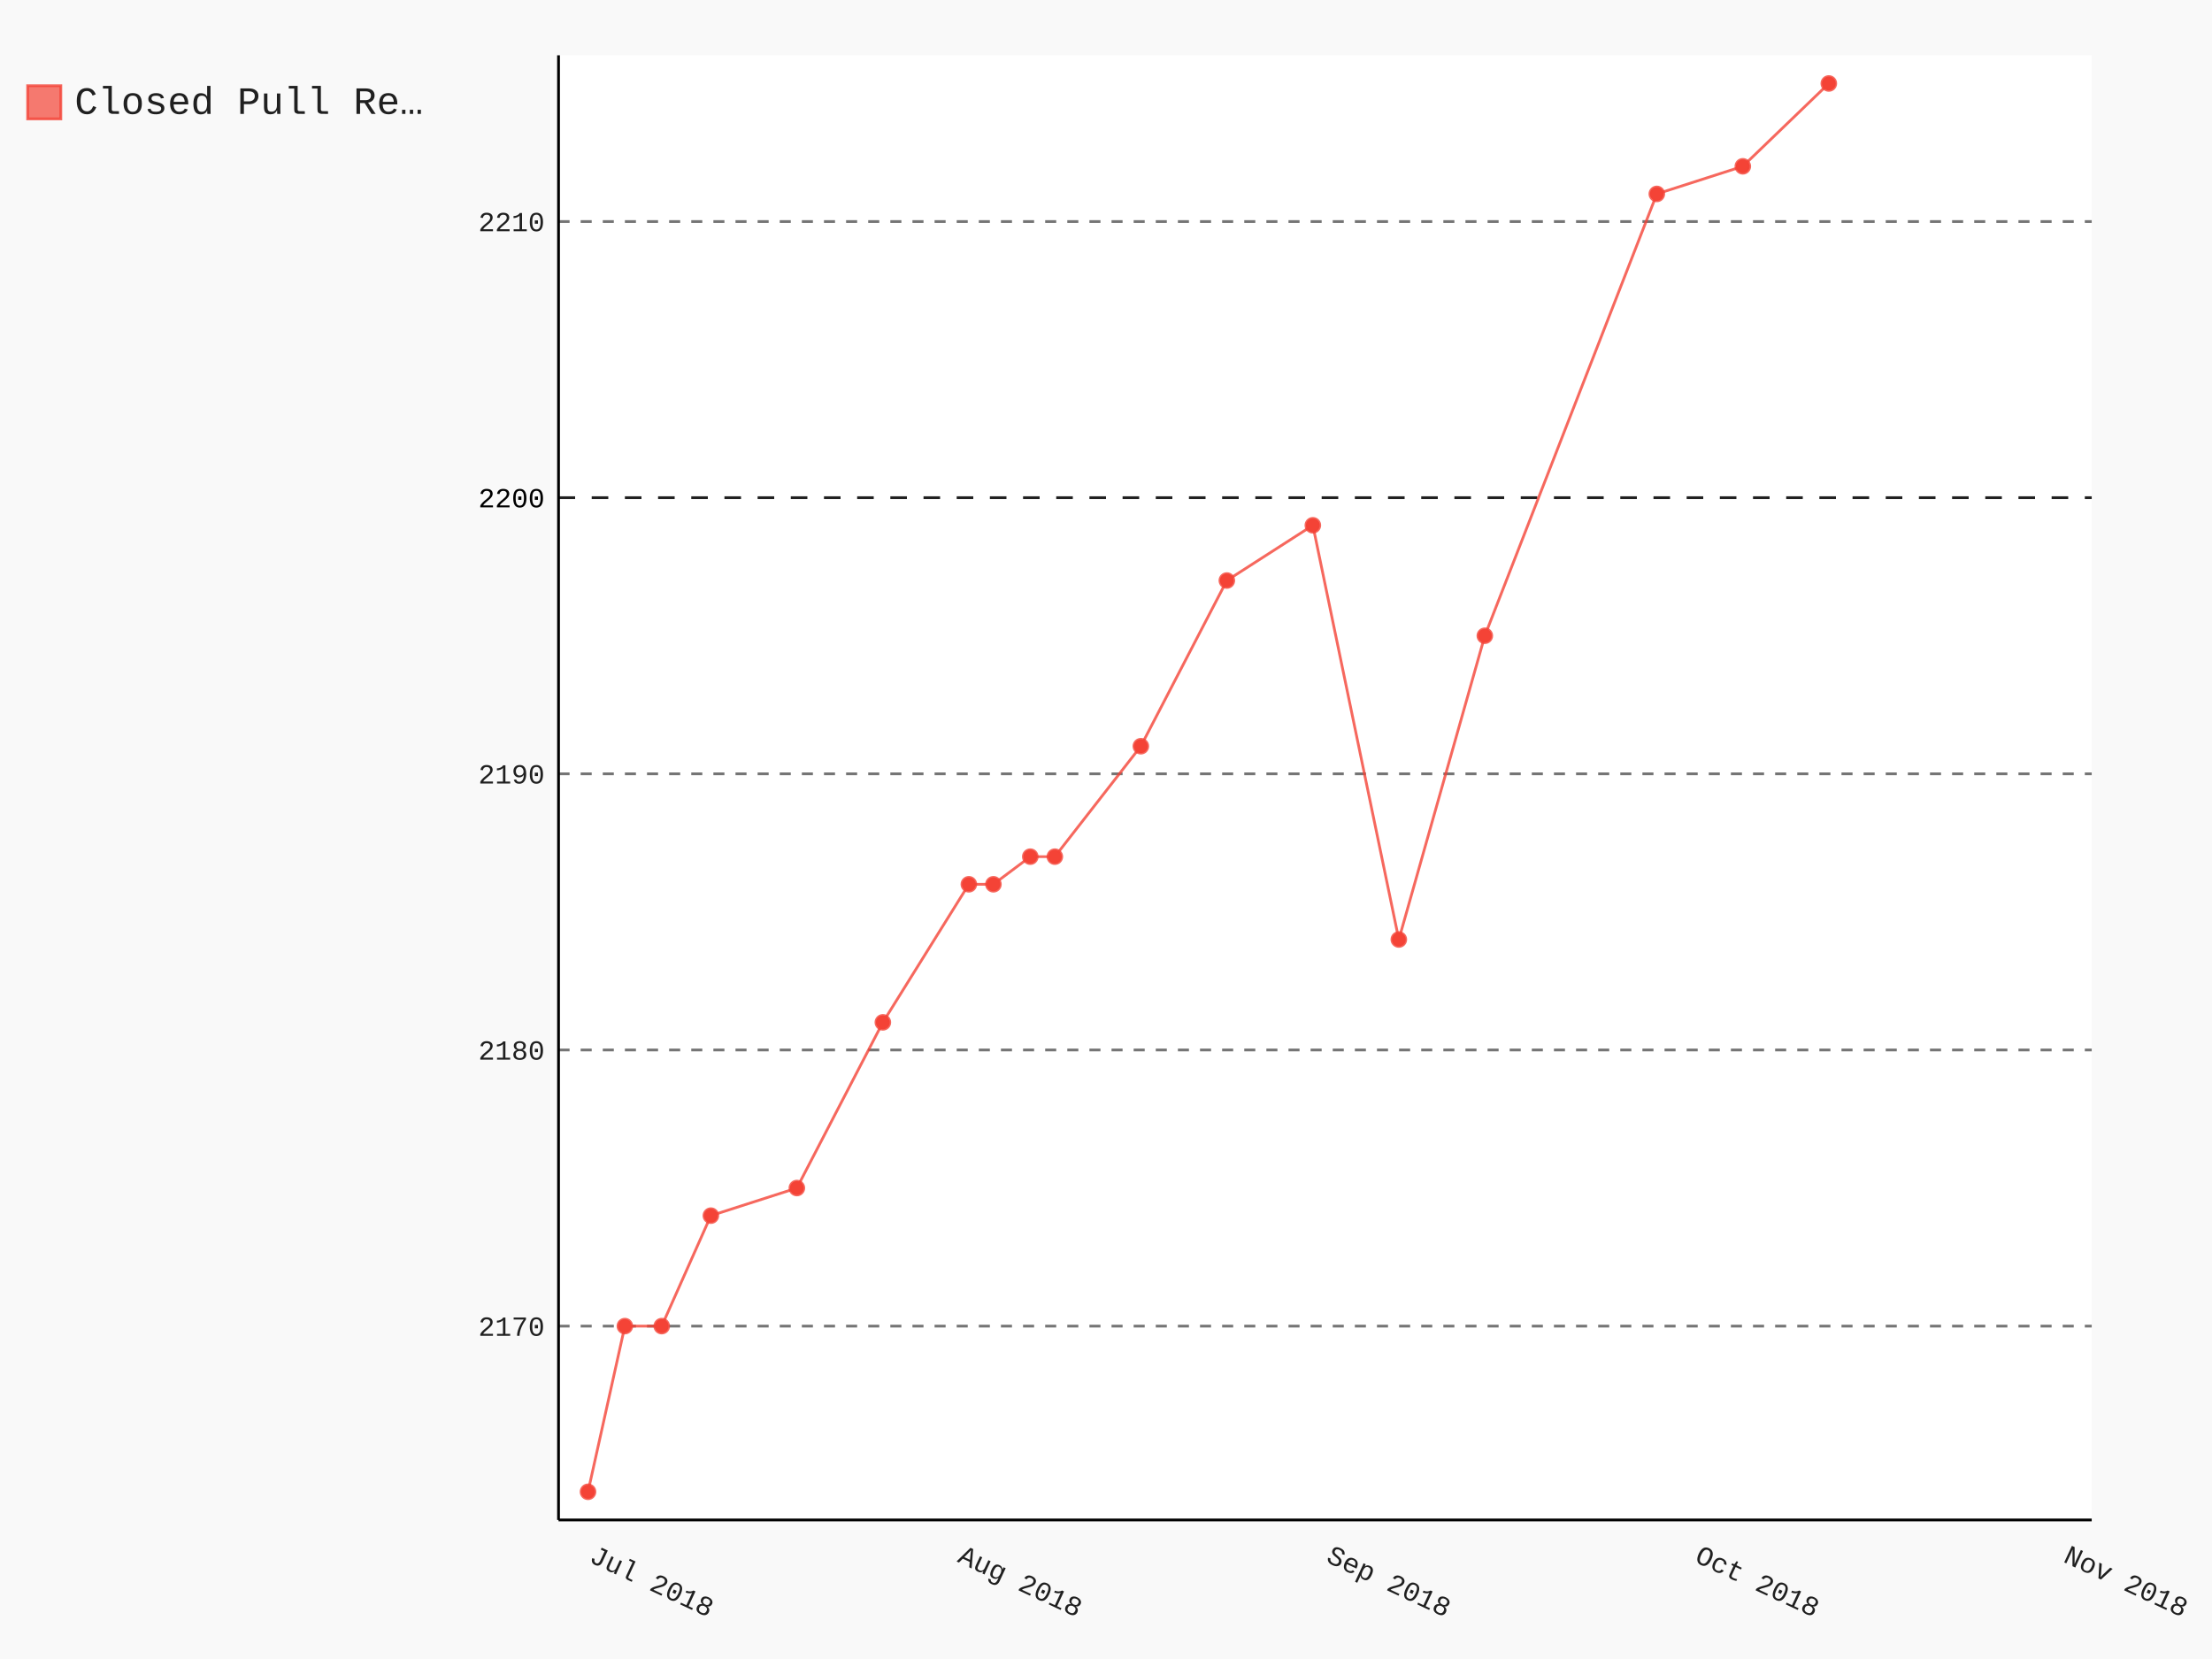
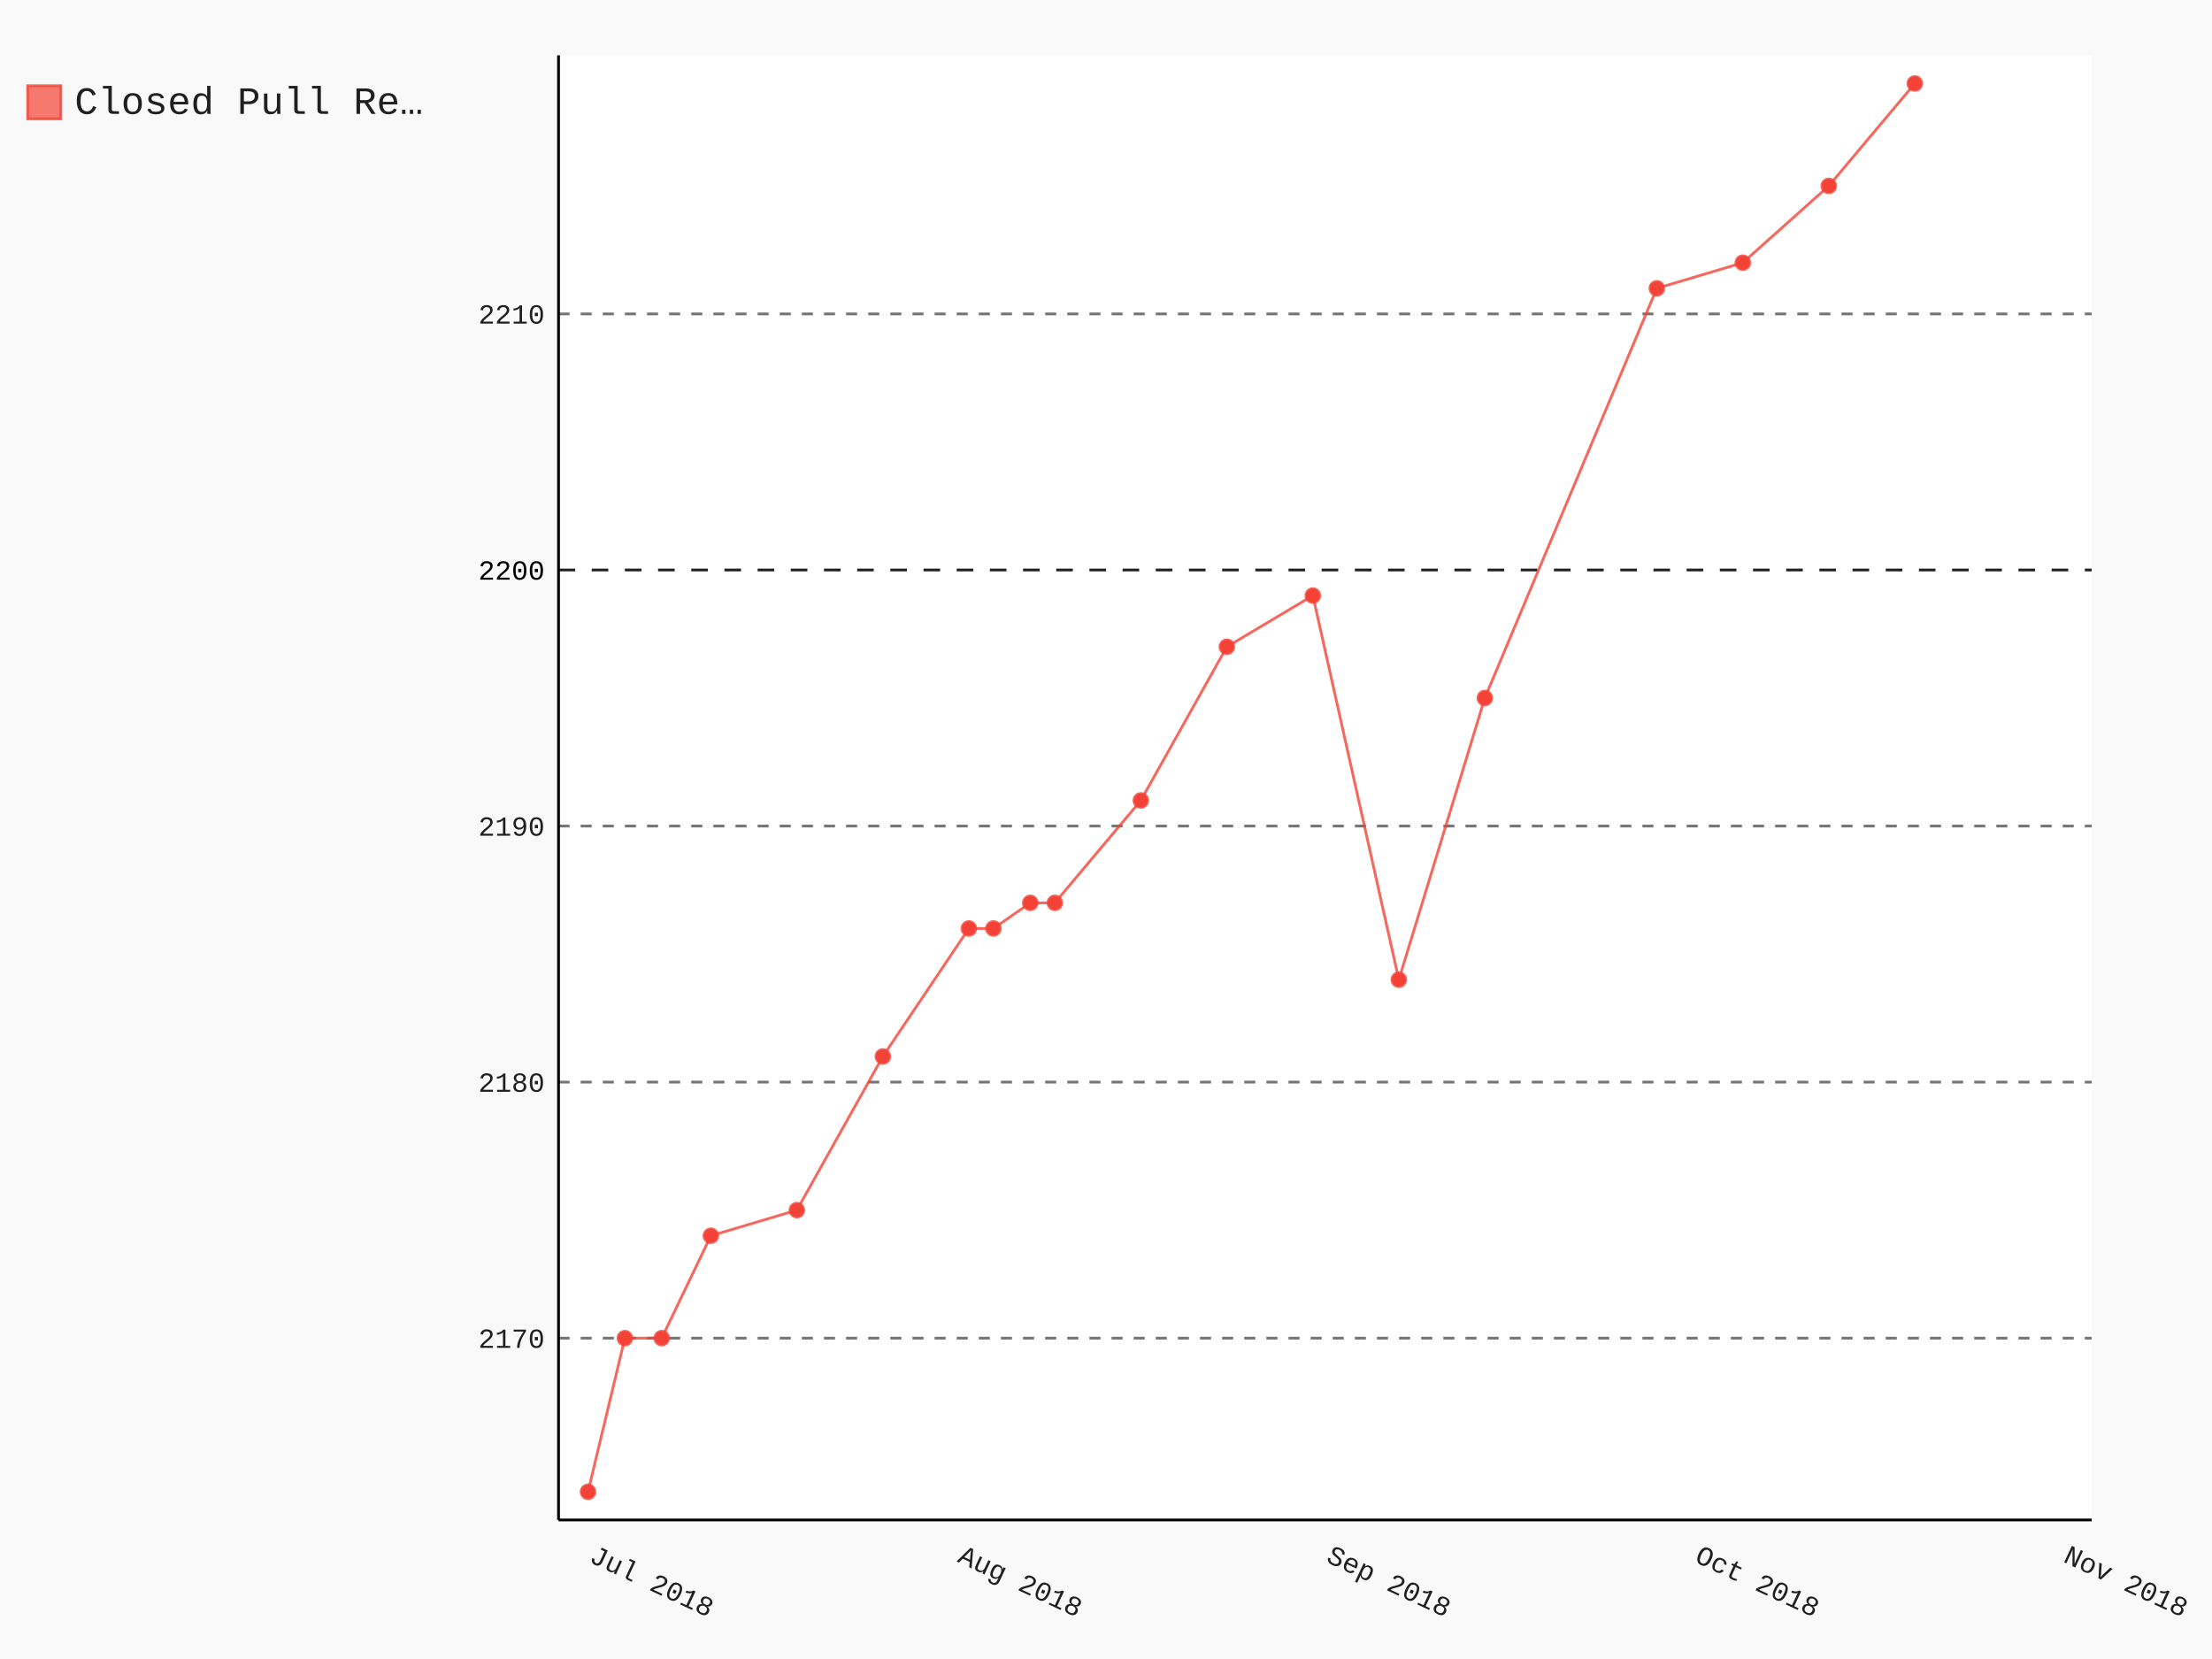
- <svg xmlns="http://www.w3.org/2000/svg" class="pygal-chart" id="chart-36427a49-d236-450b-858c-994a7e4e01a5" viewBox="0 0 800 600">
+ <svg xmlns="http://www.w3.org/2000/svg" class="pygal-chart" id="chart-d038831b-ef4d-483f-93dd-107186e9286b" viewBox="0 0 800 600">
  <defs>
-     <style type="text/css">#chart-36427a49-d236-450b-858c-994a7e4e01a5{-webkit-user-select:none;-webkit-font-smoothing:antialiased;font-family:Consolas,"Liberation Mono",Menlo,Courier,monospace}#chart-36427a49-d236-450b-858c-994a7e4e01a5 .title{font-family:Consolas,"Liberation Mono",Menlo,Courier,monospace;font-size:16px}#chart-36427a49-d236-450b-858c-994a7e4e01a5 .legends .legend text{font-family:Consolas,"Liberation Mono",Menlo,Courier,monospace;font-size:14px}#chart-36427a49-d236-450b-858c-994a7e4e01a5 .axis text{font-family:Consolas,"Liberation Mono",Menlo,Courier,monospace;font-size:10px}#chart-36427a49-d236-450b-858c-994a7e4e01a5 .axis text.major{font-family:Consolas,"Liberation Mono",Menlo,Courier,monospace;font-size:10px}#chart-36427a49-d236-450b-858c-994a7e4e01a5 .text-overlay text.value{font-family:Consolas,"Liberation Mono",Menlo,Courier,monospace;font-size:16px}#chart-36427a49-d236-450b-858c-994a7e4e01a5 .text-overlay text.label{font-family:Consolas,"Liberation Mono",Menlo,Courier,monospace;font-size:10px}#chart-36427a49-d236-450b-858c-994a7e4e01a5 .tooltip{font-family:Consolas,"Liberation Mono",Menlo,Courier,monospace;font-size:14px}#chart-36427a49-d236-450b-858c-994a7e4e01a5 text.no_data{font-family:Consolas,"Liberation Mono",Menlo,Courier,monospace;font-size:64px}
- #chart-36427a49-d236-450b-858c-994a7e4e01a5{background-color:rgba(249,249,249,1)}#chart-36427a49-d236-450b-858c-994a7e4e01a5 path,#chart-36427a49-d236-450b-858c-994a7e4e01a5 line,#chart-36427a49-d236-450b-858c-994a7e4e01a5 rect,#chart-36427a49-d236-450b-858c-994a7e4e01a5 circle{-webkit-transition:150ms;-moz-transition:150ms;transition:150ms}#chart-36427a49-d236-450b-858c-994a7e4e01a5 .graph &gt; .background{fill:rgba(249,249,249,1)}#chart-36427a49-d236-450b-858c-994a7e4e01a5 .plot &gt; .background{fill:rgba(255,255,255,1)}#chart-36427a49-d236-450b-858c-994a7e4e01a5 .graph{fill:rgba(0,0,0,.87)}#chart-36427a49-d236-450b-858c-994a7e4e01a5 text.no_data{fill:rgba(0,0,0,1)}#chart-36427a49-d236-450b-858c-994a7e4e01a5 .title{fill:rgba(0,0,0,1)}#chart-36427a49-d236-450b-858c-994a7e4e01a5 .legends .legend text{fill:rgba(0,0,0,.87)}#chart-36427a49-d236-450b-858c-994a7e4e01a5 .legends .legend:hover text{fill:rgba(0,0,0,1)}#chart-36427a49-d236-450b-858c-994a7e4e01a5 .axis .line{stroke:rgba(0,0,0,1)}#chart-36427a49-d236-450b-858c-994a7e4e01a5 .axis .guide.line{stroke:rgba(0,0,0,.54)}#chart-36427a49-d236-450b-858c-994a7e4e01a5 .axis .major.line{stroke:rgba(0,0,0,.87)}#chart-36427a49-d236-450b-858c-994a7e4e01a5 .axis text.major{fill:rgba(0,0,0,1)}#chart-36427a49-d236-450b-858c-994a7e4e01a5 .axis.y .guides:hover .guide.line,#chart-36427a49-d236-450b-858c-994a7e4e01a5 .line-graph .axis.x .guides:hover .guide.line,#chart-36427a49-d236-450b-858c-994a7e4e01a5 .stackedline-graph .axis.x .guides:hover .guide.line,#chart-36427a49-d236-450b-858c-994a7e4e01a5 .xy-graph .axis.x .guides:hover .guide.line{stroke:rgba(0,0,0,1)}#chart-36427a49-d236-450b-858c-994a7e4e01a5 .axis .guides:hover text{fill:rgba(0,0,0,1)}#chart-36427a49-d236-450b-858c-994a7e4e01a5 .reactive{fill-opacity:.7;stroke-opacity:.8}#chart-36427a49-d236-450b-858c-994a7e4e01a5 .ci{stroke:rgba(0,0,0,.87)}#chart-36427a49-d236-450b-858c-994a7e4e01a5 .reactive.active,#chart-36427a49-d236-450b-858c-994a7e4e01a5 .active .reactive{fill-opacity:.8;stroke-opacity:.9;stroke-width:4}#chart-36427a49-d236-450b-858c-994a7e4e01a5 .ci .reactive.active{stroke-width:1.5}#chart-36427a49-d236-450b-858c-994a7e4e01a5 .series text{fill:rgba(0,0,0,1)}#chart-36427a49-d236-450b-858c-994a7e4e01a5 .tooltip rect{fill:rgba(255,255,255,1);stroke:rgba(0,0,0,1);-webkit-transition:opacity 150ms;-moz-transition:opacity 150ms;transition:opacity 150ms}#chart-36427a49-d236-450b-858c-994a7e4e01a5 .tooltip .label{fill:rgba(0,0,0,.87)}#chart-36427a49-d236-450b-858c-994a7e4e01a5 .tooltip .label{fill:rgba(0,0,0,.87)}#chart-36427a49-d236-450b-858c-994a7e4e01a5 .tooltip .legend{font-size:.8em;fill:rgba(0,0,0,.54)}#chart-36427a49-d236-450b-858c-994a7e4e01a5 .tooltip .x_label{font-size:.6em;fill:rgba(0,0,0,1)}#chart-36427a49-d236-450b-858c-994a7e4e01a5 .tooltip .xlink{font-size:.5em;text-decoration:underline}#chart-36427a49-d236-450b-858c-994a7e4e01a5 .tooltip .value{font-size:1.5em}#chart-36427a49-d236-450b-858c-994a7e4e01a5 .bound{font-size:.5em}#chart-36427a49-d236-450b-858c-994a7e4e01a5 .max-value{font-size:.75em;fill:rgba(0,0,0,.54)}#chart-36427a49-d236-450b-858c-994a7e4e01a5 .map-element{fill:rgba(255,255,255,1);stroke:rgba(0,0,0,.54) !important}#chart-36427a49-d236-450b-858c-994a7e4e01a5 .map-element .reactive{fill-opacity:inherit;stroke-opacity:inherit}#chart-36427a49-d236-450b-858c-994a7e4e01a5 .color-0,#chart-36427a49-d236-450b-858c-994a7e4e01a5 .color-0 a:visited{stroke:#F44336;fill:#F44336}#chart-36427a49-d236-450b-858c-994a7e4e01a5 .text-overlay .color-0 text{fill:black}
- #chart-36427a49-d236-450b-858c-994a7e4e01a5 text.no_data{text-anchor:middle}#chart-36427a49-d236-450b-858c-994a7e4e01a5 .guide.line{fill:none}#chart-36427a49-d236-450b-858c-994a7e4e01a5 .centered{text-anchor:middle}#chart-36427a49-d236-450b-858c-994a7e4e01a5 .title{text-anchor:middle}#chart-36427a49-d236-450b-858c-994a7e4e01a5 .legends .legend text{fill-opacity:1}#chart-36427a49-d236-450b-858c-994a7e4e01a5 .axis.x text{text-anchor:middle}#chart-36427a49-d236-450b-858c-994a7e4e01a5 .axis.x:not(.web) text[transform]{text-anchor:start}#chart-36427a49-d236-450b-858c-994a7e4e01a5 .axis.x:not(.web) text[transform].backwards{text-anchor:end}#chart-36427a49-d236-450b-858c-994a7e4e01a5 .axis.y text{text-anchor:end}#chart-36427a49-d236-450b-858c-994a7e4e01a5 .axis.y text[transform].backwards{text-anchor:start}#chart-36427a49-d236-450b-858c-994a7e4e01a5 .axis.y2 text{text-anchor:start}#chart-36427a49-d236-450b-858c-994a7e4e01a5 .axis.y2 text[transform].backwards{text-anchor:end}#chart-36427a49-d236-450b-858c-994a7e4e01a5 .axis .guide.line{stroke-dasharray:4,4}#chart-36427a49-d236-450b-858c-994a7e4e01a5 .axis .major.guide.line{stroke-dasharray:6,6}#chart-36427a49-d236-450b-858c-994a7e4e01a5 .horizontal .axis.y .guide.line,#chart-36427a49-d236-450b-858c-994a7e4e01a5 .horizontal .axis.y2 .guide.line,#chart-36427a49-d236-450b-858c-994a7e4e01a5 .vertical .axis.x .guide.line{opacity:0}#chart-36427a49-d236-450b-858c-994a7e4e01a5 .horizontal .axis.always_show .guide.line,#chart-36427a49-d236-450b-858c-994a7e4e01a5 .vertical .axis.always_show .guide.line{opacity:1 !important}#chart-36427a49-d236-450b-858c-994a7e4e01a5 .axis.y .guides:hover .guide.line,#chart-36427a49-d236-450b-858c-994a7e4e01a5 .axis.y2 .guides:hover .guide.line,#chart-36427a49-d236-450b-858c-994a7e4e01a5 .axis.x .guides:hover .guide.line{opacity:1}#chart-36427a49-d236-450b-858c-994a7e4e01a5 .axis .guides:hover text{opacity:1}#chart-36427a49-d236-450b-858c-994a7e4e01a5 .nofill{fill:none}#chart-36427a49-d236-450b-858c-994a7e4e01a5 .subtle-fill{fill-opacity:.2}#chart-36427a49-d236-450b-858c-994a7e4e01a5 .dot{stroke-width:1px;fill-opacity:1}#chart-36427a49-d236-450b-858c-994a7e4e01a5 .dot.active{stroke-width:5px}#chart-36427a49-d236-450b-858c-994a7e4e01a5 .dot.negative{fill:transparent}#chart-36427a49-d236-450b-858c-994a7e4e01a5 text,#chart-36427a49-d236-450b-858c-994a7e4e01a5 tspan{stroke:none !important}#chart-36427a49-d236-450b-858c-994a7e4e01a5 .series text.active{opacity:1}#chart-36427a49-d236-450b-858c-994a7e4e01a5 .tooltip rect{fill-opacity:.95;stroke-width:.5}#chart-36427a49-d236-450b-858c-994a7e4e01a5 .tooltip text{fill-opacity:1}#chart-36427a49-d236-450b-858c-994a7e4e01a5 .showable{visibility:hidden}#chart-36427a49-d236-450b-858c-994a7e4e01a5 .showable.shown{visibility:visible}#chart-36427a49-d236-450b-858c-994a7e4e01a5 .gauge-background{fill:rgba(229,229,229,1);stroke:none}#chart-36427a49-d236-450b-858c-994a7e4e01a5 .bg-lines{stroke:rgba(249,249,249,1);stroke-width:2px}</style>
+     <style type="text/css">#chart-d038831b-ef4d-483f-93dd-107186e9286b{-webkit-user-select:none;-webkit-font-smoothing:antialiased;font-family:Consolas,"Liberation Mono",Menlo,Courier,monospace}#chart-d038831b-ef4d-483f-93dd-107186e9286b .title{font-family:Consolas,"Liberation Mono",Menlo,Courier,monospace;font-size:16px}#chart-d038831b-ef4d-483f-93dd-107186e9286b .legends .legend text{font-family:Consolas,"Liberation Mono",Menlo,Courier,monospace;font-size:14px}#chart-d038831b-ef4d-483f-93dd-107186e9286b .axis text{font-family:Consolas,"Liberation Mono",Menlo,Courier,monospace;font-size:10px}#chart-d038831b-ef4d-483f-93dd-107186e9286b .axis text.major{font-family:Consolas,"Liberation Mono",Menlo,Courier,monospace;font-size:10px}#chart-d038831b-ef4d-483f-93dd-107186e9286b .text-overlay text.value{font-family:Consolas,"Liberation Mono",Menlo,Courier,monospace;font-size:16px}#chart-d038831b-ef4d-483f-93dd-107186e9286b .text-overlay text.label{font-family:Consolas,"Liberation Mono",Menlo,Courier,monospace;font-size:10px}#chart-d038831b-ef4d-483f-93dd-107186e9286b .tooltip{font-family:Consolas,"Liberation Mono",Menlo,Courier,monospace;font-size:14px}#chart-d038831b-ef4d-483f-93dd-107186e9286b text.no_data{font-family:Consolas,"Liberation Mono",Menlo,Courier,monospace;font-size:64px}
+ #chart-d038831b-ef4d-483f-93dd-107186e9286b{background-color:rgba(249,249,249,1)}#chart-d038831b-ef4d-483f-93dd-107186e9286b path,#chart-d038831b-ef4d-483f-93dd-107186e9286b line,#chart-d038831b-ef4d-483f-93dd-107186e9286b rect,#chart-d038831b-ef4d-483f-93dd-107186e9286b circle{-webkit-transition:150ms;-moz-transition:150ms;transition:150ms}#chart-d038831b-ef4d-483f-93dd-107186e9286b .graph &gt; .background{fill:rgba(249,249,249,1)}#chart-d038831b-ef4d-483f-93dd-107186e9286b .plot &gt; .background{fill:rgba(255,255,255,1)}#chart-d038831b-ef4d-483f-93dd-107186e9286b .graph{fill:rgba(0,0,0,.87)}#chart-d038831b-ef4d-483f-93dd-107186e9286b text.no_data{fill:rgba(0,0,0,1)}#chart-d038831b-ef4d-483f-93dd-107186e9286b .title{fill:rgba(0,0,0,1)}#chart-d038831b-ef4d-483f-93dd-107186e9286b .legends .legend text{fill:rgba(0,0,0,.87)}#chart-d038831b-ef4d-483f-93dd-107186e9286b .legends .legend:hover text{fill:rgba(0,0,0,1)}#chart-d038831b-ef4d-483f-93dd-107186e9286b .axis .line{stroke:rgba(0,0,0,1)}#chart-d038831b-ef4d-483f-93dd-107186e9286b .axis .guide.line{stroke:rgba(0,0,0,.54)}#chart-d038831b-ef4d-483f-93dd-107186e9286b .axis .major.line{stroke:rgba(0,0,0,.87)}#chart-d038831b-ef4d-483f-93dd-107186e9286b .axis text.major{fill:rgba(0,0,0,1)}#chart-d038831b-ef4d-483f-93dd-107186e9286b .axis.y .guides:hover .guide.line,#chart-d038831b-ef4d-483f-93dd-107186e9286b .line-graph .axis.x .guides:hover .guide.line,#chart-d038831b-ef4d-483f-93dd-107186e9286b .stackedline-graph .axis.x .guides:hover .guide.line,#chart-d038831b-ef4d-483f-93dd-107186e9286b .xy-graph .axis.x .guides:hover .guide.line{stroke:rgba(0,0,0,1)}#chart-d038831b-ef4d-483f-93dd-107186e9286b .axis .guides:hover text{fill:rgba(0,0,0,1)}#chart-d038831b-ef4d-483f-93dd-107186e9286b .reactive{fill-opacity:.7;stroke-opacity:.8}#chart-d038831b-ef4d-483f-93dd-107186e9286b .ci{stroke:rgba(0,0,0,.87)}#chart-d038831b-ef4d-483f-93dd-107186e9286b .reactive.active,#chart-d038831b-ef4d-483f-93dd-107186e9286b .active .reactive{fill-opacity:.8;stroke-opacity:.9;stroke-width:4}#chart-d038831b-ef4d-483f-93dd-107186e9286b .ci .reactive.active{stroke-width:1.5}#chart-d038831b-ef4d-483f-93dd-107186e9286b .series text{fill:rgba(0,0,0,1)}#chart-d038831b-ef4d-483f-93dd-107186e9286b .tooltip rect{fill:rgba(255,255,255,1);stroke:rgba(0,0,0,1);-webkit-transition:opacity 150ms;-moz-transition:opacity 150ms;transition:opacity 150ms}#chart-d038831b-ef4d-483f-93dd-107186e9286b .tooltip .label{fill:rgba(0,0,0,.87)}#chart-d038831b-ef4d-483f-93dd-107186e9286b .tooltip .label{fill:rgba(0,0,0,.87)}#chart-d038831b-ef4d-483f-93dd-107186e9286b .tooltip .legend{font-size:.8em;fill:rgba(0,0,0,.54)}#chart-d038831b-ef4d-483f-93dd-107186e9286b .tooltip .x_label{font-size:.6em;fill:rgba(0,0,0,1)}#chart-d038831b-ef4d-483f-93dd-107186e9286b .tooltip .xlink{font-size:.5em;text-decoration:underline}#chart-d038831b-ef4d-483f-93dd-107186e9286b .tooltip .value{font-size:1.5em}#chart-d038831b-ef4d-483f-93dd-107186e9286b .bound{font-size:.5em}#chart-d038831b-ef4d-483f-93dd-107186e9286b .max-value{font-size:.75em;fill:rgba(0,0,0,.54)}#chart-d038831b-ef4d-483f-93dd-107186e9286b .map-element{fill:rgba(255,255,255,1);stroke:rgba(0,0,0,.54) !important}#chart-d038831b-ef4d-483f-93dd-107186e9286b .map-element .reactive{fill-opacity:inherit;stroke-opacity:inherit}#chart-d038831b-ef4d-483f-93dd-107186e9286b .color-0,#chart-d038831b-ef4d-483f-93dd-107186e9286b .color-0 a:visited{stroke:#F44336;fill:#F44336}#chart-d038831b-ef4d-483f-93dd-107186e9286b .text-overlay .color-0 text{fill:black}
+ #chart-d038831b-ef4d-483f-93dd-107186e9286b text.no_data{text-anchor:middle}#chart-d038831b-ef4d-483f-93dd-107186e9286b .guide.line{fill:none}#chart-d038831b-ef4d-483f-93dd-107186e9286b .centered{text-anchor:middle}#chart-d038831b-ef4d-483f-93dd-107186e9286b .title{text-anchor:middle}#chart-d038831b-ef4d-483f-93dd-107186e9286b .legends .legend text{fill-opacity:1}#chart-d038831b-ef4d-483f-93dd-107186e9286b .axis.x text{text-anchor:middle}#chart-d038831b-ef4d-483f-93dd-107186e9286b .axis.x:not(.web) text[transform]{text-anchor:start}#chart-d038831b-ef4d-483f-93dd-107186e9286b .axis.x:not(.web) text[transform].backwards{text-anchor:end}#chart-d038831b-ef4d-483f-93dd-107186e9286b .axis.y text{text-anchor:end}#chart-d038831b-ef4d-483f-93dd-107186e9286b .axis.y text[transform].backwards{text-anchor:start}#chart-d038831b-ef4d-483f-93dd-107186e9286b .axis.y2 text{text-anchor:start}#chart-d038831b-ef4d-483f-93dd-107186e9286b .axis.y2 text[transform].backwards{text-anchor:end}#chart-d038831b-ef4d-483f-93dd-107186e9286b .axis .guide.line{stroke-dasharray:4,4}#chart-d038831b-ef4d-483f-93dd-107186e9286b .axis .major.guide.line{stroke-dasharray:6,6}#chart-d038831b-ef4d-483f-93dd-107186e9286b .horizontal .axis.y .guide.line,#chart-d038831b-ef4d-483f-93dd-107186e9286b .horizontal .axis.y2 .guide.line,#chart-d038831b-ef4d-483f-93dd-107186e9286b .vertical .axis.x .guide.line{opacity:0}#chart-d038831b-ef4d-483f-93dd-107186e9286b .horizontal .axis.always_show .guide.line,#chart-d038831b-ef4d-483f-93dd-107186e9286b .vertical .axis.always_show .guide.line{opacity:1 !important}#chart-d038831b-ef4d-483f-93dd-107186e9286b .axis.y .guides:hover .guide.line,#chart-d038831b-ef4d-483f-93dd-107186e9286b .axis.y2 .guides:hover .guide.line,#chart-d038831b-ef4d-483f-93dd-107186e9286b .axis.x .guides:hover .guide.line{opacity:1}#chart-d038831b-ef4d-483f-93dd-107186e9286b .axis .guides:hover text{opacity:1}#chart-d038831b-ef4d-483f-93dd-107186e9286b .nofill{fill:none}#chart-d038831b-ef4d-483f-93dd-107186e9286b .subtle-fill{fill-opacity:.2}#chart-d038831b-ef4d-483f-93dd-107186e9286b .dot{stroke-width:1px;fill-opacity:1}#chart-d038831b-ef4d-483f-93dd-107186e9286b .dot.active{stroke-width:5px}#chart-d038831b-ef4d-483f-93dd-107186e9286b .dot.negative{fill:transparent}#chart-d038831b-ef4d-483f-93dd-107186e9286b text,#chart-d038831b-ef4d-483f-93dd-107186e9286b tspan{stroke:none !important}#chart-d038831b-ef4d-483f-93dd-107186e9286b .series text.active{opacity:1}#chart-d038831b-ef4d-483f-93dd-107186e9286b .tooltip rect{fill-opacity:.95;stroke-width:.5}#chart-d038831b-ef4d-483f-93dd-107186e9286b .tooltip text{fill-opacity:1}#chart-d038831b-ef4d-483f-93dd-107186e9286b .showable{visibility:hidden}#chart-d038831b-ef4d-483f-93dd-107186e9286b .showable.shown{visibility:visible}#chart-d038831b-ef4d-483f-93dd-107186e9286b .gauge-background{fill:rgba(229,229,229,1);stroke:none}#chart-d038831b-ef4d-483f-93dd-107186e9286b .bg-lines{stroke:rgba(249,249,249,1);stroke-width:2px}</style>
  </defs>
  <g class="graph datetimeline-graph vertical">
    <rect class="background" height="600" width="800" x="0" y="0" />
    <g class="plot" transform="translate(202, 20)">
      <rect class="background" height="529.714" width="554.497" x="0" y="0" />
      <g class="axis y always_show">
        <path class="line" d="M0 529.714 h554.497" />
        <g class="guides">
-           <path class="guide line" d="M0 459.605 h554.497" />
-           <text class="" x="-5" y="463.105">2170</text>
+           <path class="guide line" d="M0 463.963 h554.497" />
+           <text class="" x="-5" y="467.463">2170</text>
        </g>
        <g class="guides">
-           <path class="guide line" d="M0 359.734 h554.497" />
-           <text class="" x="-5" y="363.234">2180</text>
+           <path class="guide line" d="M0 371.356 h554.497" />
+           <text class="" x="-5" y="374.856">2180</text>
        </g>
        <g class="guides">
-           <path class="guide line" d="M0 259.864 h554.497" />
-           <text class="" x="-5" y="263.364">2190</text>
+           <path class="guide line" d="M0 278.748 h554.497" />
+           <text class="" x="-5" y="282.248">2190</text>
        </g>
        <g class="guides">
-           <path class="major guide line" d="M0 159.993 h554.497" />
-           <text class="major" x="-5" y="163.493">2200</text>
+           <path class="major guide line" d="M0 186.141 h554.497" />
+           <text class="major" x="-5" y="189.641">2200</text>
        </g>
        <g class="guides">
-           <path class="guide line" d="M0 60.122 h554.497" />
-           <text class="" x="-5" y="63.622">2210</text>
+           <path class="guide line" d="M0 93.533 h554.497" />
+           <text class="" x="-5" y="97.033">2210</text>
        </g>
      </g>
      <g class="axis x">
        <path class="line" d="M0 0 v529.714" />
        <g class="guides">
          <path class="guide line" d="M10.663 0 v529.714" />
          <text class="" transform="rotate(25 10.66341 544.7143)" x="10.663" y="544.714">Jul 2018</text>
        </g>
        <g class="guides">
          <path class="guide line" d="M143.956 0 v529.714" />
          <text class="" transform="rotate(25 143.956 544.7143)" x="143.956" y="544.714">Aug 2018</text>
        </g>
        <g class="guides">
          <path class="guide line" d="M277.249 0 v529.714" />
          <text class="" transform="rotate(25 277.2486 544.7143)" x="277.249" y="544.714">Sep 2018</text>
        </g>
        <g class="guides">
          <path class="guide line" d="M410.541 0 v529.714" />
          <text class="" transform="rotate(25 410.5412 544.7143)" x="410.541" y="544.714">Oct 2018</text>
        </g>
        <g class="guides">
          <path class="guide line" d="M543.834 0 v529.714" />
          <text class="" transform="rotate(25 543.8338 544.7143)" x="543.834" y="544.714">Nov 2018</text>
        </g>
      </g>
      <g class="series serie-0 color-0">
-         <path class="line reactive nofill" d="M10.663 519.528 L23.993 459.605 37.322 459.605 55.094 419.657 86.196 409.67 117.297 349.747 148.399 299.812 157.285 299.812 170.615 289.825 179.501 289.825 210.602 249.877 241.704 189.954 272.806 169.98 303.907 319.786 335.009 209.928 397.212 50.135 428.314 40.148 459.415 10.187" />
+         <path class="line reactive nofill" d="M10.663 519.528 L23.993 463.963 37.322 463.963 55.094 426.92 86.196 417.659 117.297 362.095 148.399 315.791 157.285 315.791 170.615 306.53 179.501 306.53 210.602 269.488 241.704 213.923 272.806 195.402 303.907 334.313 335.009 232.445 397.212 84.273 428.314 75.012 459.415 47.23 490.517 10.187" />
      </g>
    </g>
    <g class="titles" />
    <g class="plot overlay" transform="translate(202, 20)">
      <g class="series serie-0 color-0">
        <g class="dots">
          <circle class="dot reactive tooltip-trigger" cx="10.663" cy="519.528" r="2.5" />
        </g>
        <g class="dots">
-           <circle class="dot reactive tooltip-trigger" cx="23.993" cy="459.605" r="2.5" />
+           <circle class="dot reactive tooltip-trigger" cx="23.993" cy="463.963" r="2.5" />
        </g>
        <g class="dots">
-           <circle class="dot reactive tooltip-trigger" cx="37.322" cy="459.605" r="2.5" />
+           <circle class="dot reactive tooltip-trigger" cx="37.322" cy="463.963" r="2.5" />
        </g>
        <g class="dots">
-           <circle class="dot reactive tooltip-trigger" cx="55.094" cy="419.657" r="2.5" />
+           <circle class="dot reactive tooltip-trigger" cx="55.094" cy="426.92" r="2.5" />
        </g>
        <g class="dots">
-           <circle class="dot reactive tooltip-trigger" cx="86.196" cy="409.67" r="2.5" />
+           <circle class="dot reactive tooltip-trigger" cx="86.196" cy="417.659" r="2.5" />
        </g>
        <g class="dots">
-           <circle class="dot reactive tooltip-trigger" cx="117.297" cy="349.747" r="2.5" />
+           <circle class="dot reactive tooltip-trigger" cx="117.297" cy="362.095" r="2.5" />
        </g>
        <g class="dots">
-           <circle class="dot reactive tooltip-trigger" cx="148.399" cy="299.812" r="2.5" />
+           <circle class="dot reactive tooltip-trigger" cx="148.399" cy="315.791" r="2.5" />
        </g>
        <g class="dots">
-           <circle class="dot reactive tooltip-trigger" cx="157.285" cy="299.812" r="2.5" />
+           <circle class="dot reactive tooltip-trigger" cx="157.285" cy="315.791" r="2.5" />
        </g>
        <g class="dots">
-           <circle class="dot reactive tooltip-trigger" cx="170.615" cy="289.825" r="2.5" />
+           <circle class="dot reactive tooltip-trigger" cx="170.615" cy="306.53" r="2.5" />
        </g>
        <g class="dots">
-           <circle class="dot reactive tooltip-trigger" cx="179.501" cy="289.825" r="2.5" />
+           <circle class="dot reactive tooltip-trigger" cx="179.501" cy="306.53" r="2.5" />
        </g>
        <g class="dots">
-           <circle class="dot reactive tooltip-trigger" cx="210.602" cy="249.877" r="2.5" />
+           <circle class="dot reactive tooltip-trigger" cx="210.602" cy="269.488" r="2.5" />
        </g>
        <g class="dots">
-           <circle class="dot reactive tooltip-trigger" cx="241.704" cy="189.954" r="2.5" />
+           <circle class="dot reactive tooltip-trigger" cx="241.704" cy="213.923" r="2.5" />
        </g>
        <g class="dots">
-           <circle class="dot reactive tooltip-trigger" cx="272.806" cy="169.98" r="2.5" />
+           <circle class="dot reactive tooltip-trigger" cx="272.806" cy="195.402" r="2.5" />
        </g>
        <g class="dots">
-           <circle class="dot reactive tooltip-trigger" cx="303.907" cy="319.786" r="2.5" />
+           <circle class="dot reactive tooltip-trigger" cx="303.907" cy="334.313" r="2.5" />
        </g>
        <g class="dots">
-           <circle class="dot reactive tooltip-trigger" cx="335.009" cy="209.928" r="2.5" />
+           <circle class="dot reactive tooltip-trigger" cx="335.009" cy="232.445" r="2.5" />
        </g>
        <g class="dots">
-           <circle class="dot reactive tooltip-trigger" cx="397.212" cy="50.135" r="2.5" />
+           <circle class="dot reactive tooltip-trigger" cx="397.212" cy="84.273" r="2.5" />
        </g>
        <g class="dots">
-           <circle class="dot reactive tooltip-trigger" cx="428.314" cy="40.148" r="2.5" />
+           <circle class="dot reactive tooltip-trigger" cx="428.314" cy="75.012" r="2.5" />
        </g>
        <g class="dots">
-           <circle class="dot reactive tooltip-trigger" cx="459.415" cy="10.187" r="2.5" />
+           <circle class="dot reactive tooltip-trigger" cx="459.415" cy="47.23" r="2.5" />
+         </g>
+         <g class="dots">
+           <circle class="dot reactive tooltip-trigger" cx="490.517" cy="10.187" r="2.5" />
        </g>
      </g>
    </g>
    <g class="plot text-overlay" transform="translate(202, 20)">
      <g class="series serie-0 color-0" />
    </g>
    <g class="plot tooltip-overlay" transform="translate(202, 20)">
      <g class="tooltip" style="opacity: 0" transform="translate(0 0)">
        <rect class="tooltip-box" height="0" rx="0" ry="0" width="0" />
        <g class="text" />
      </g>
    </g>
    <g class="legends" transform="translate(10, 30)">
      <g class="legend reactive activate-serie" id="activate-serie-0">
        <rect class="color-0 reactive" height="12" width="12" x="0.0" y="1.0" />
        <text x="17.0" y="11.2">Closed Pull Re…</text>
      </g>
    </g>
    <g class="legends" transform="translate(766, 30)" />
  </g>
</svg>
